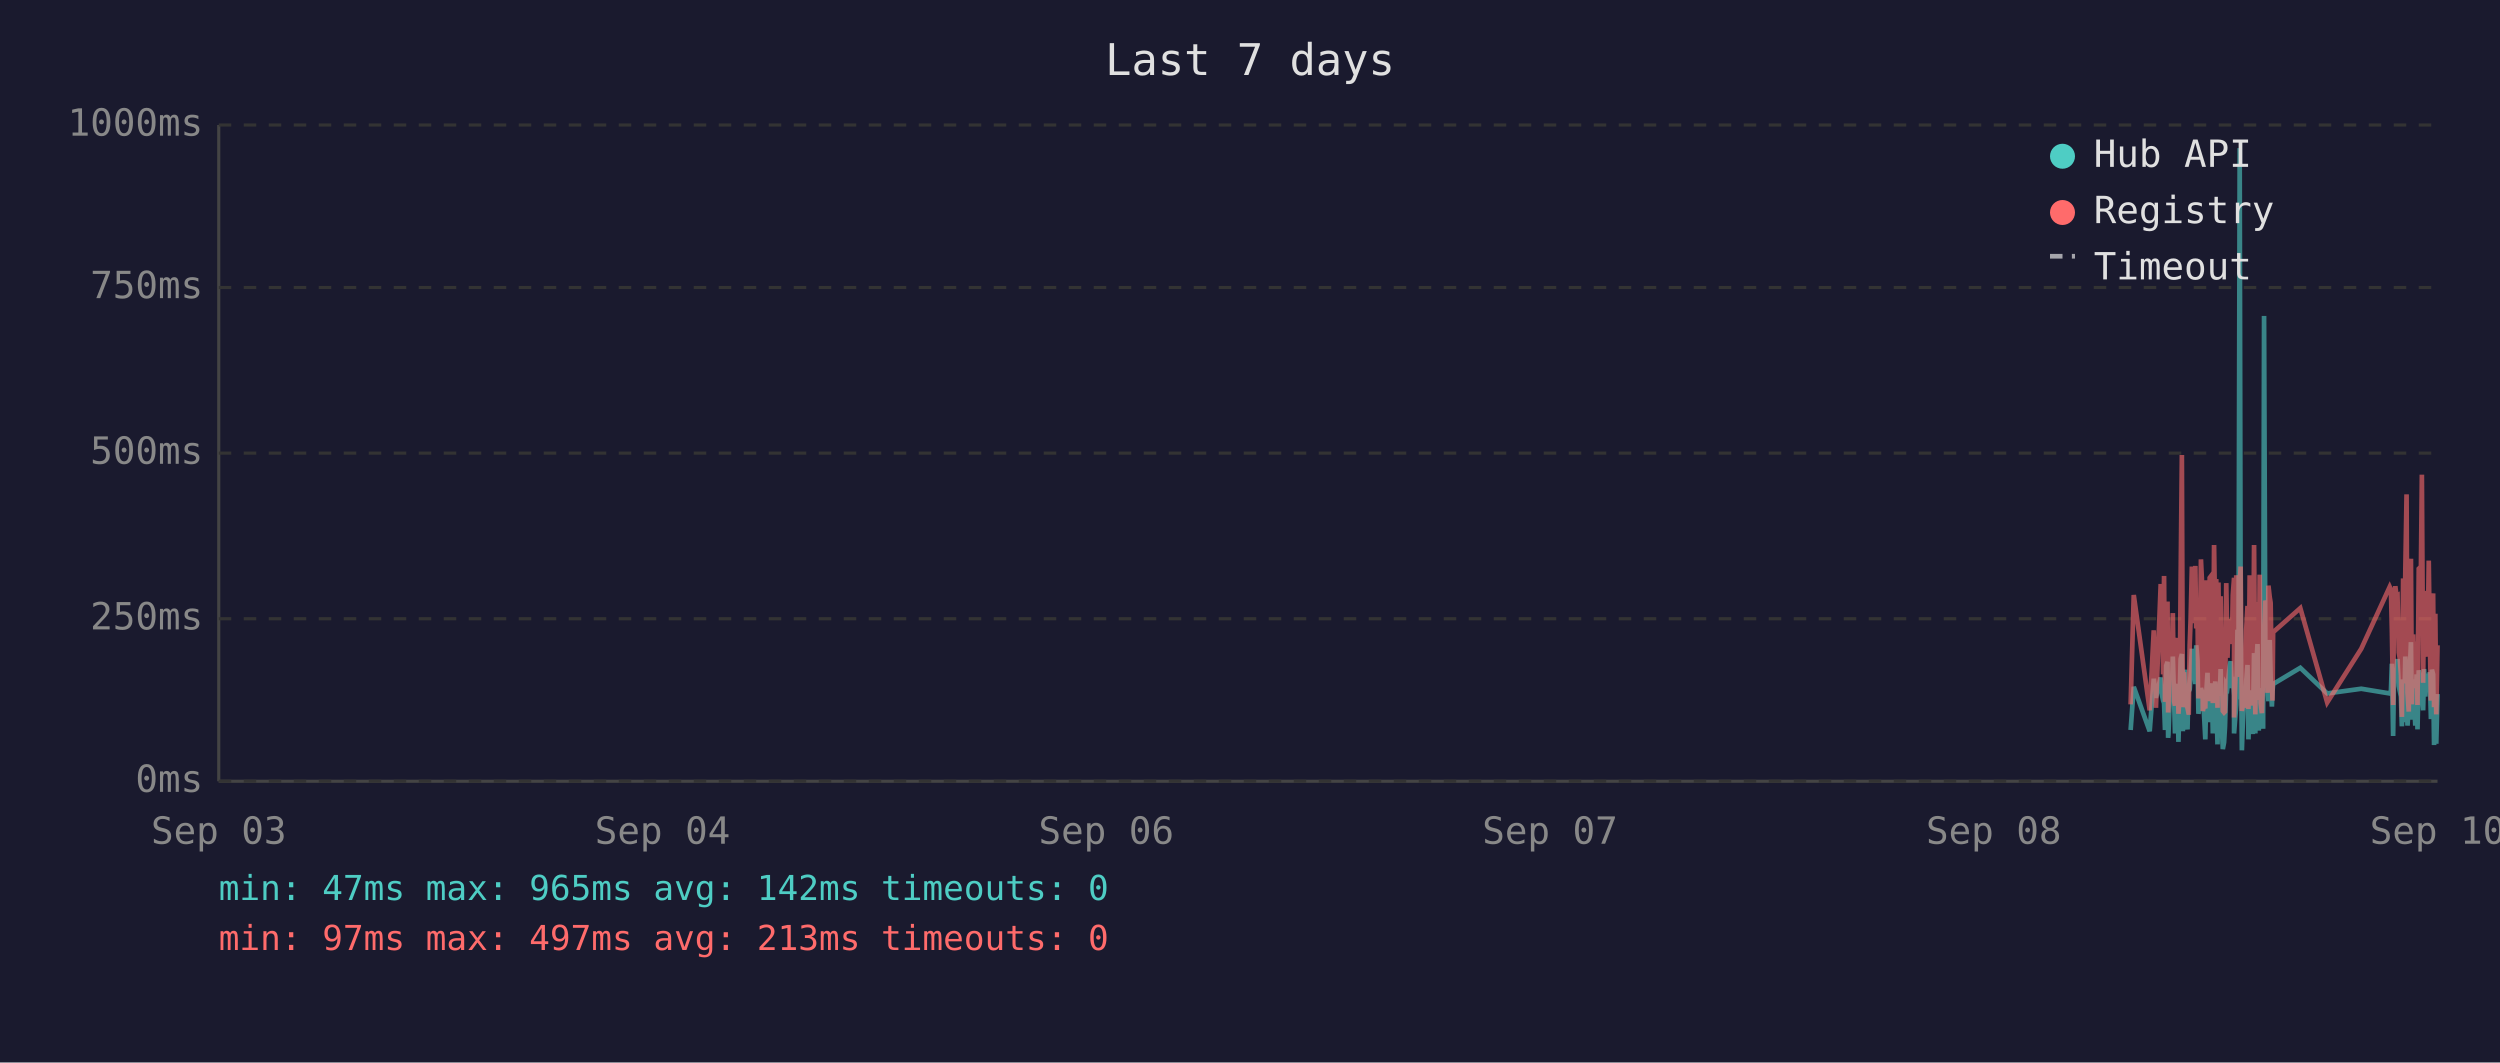
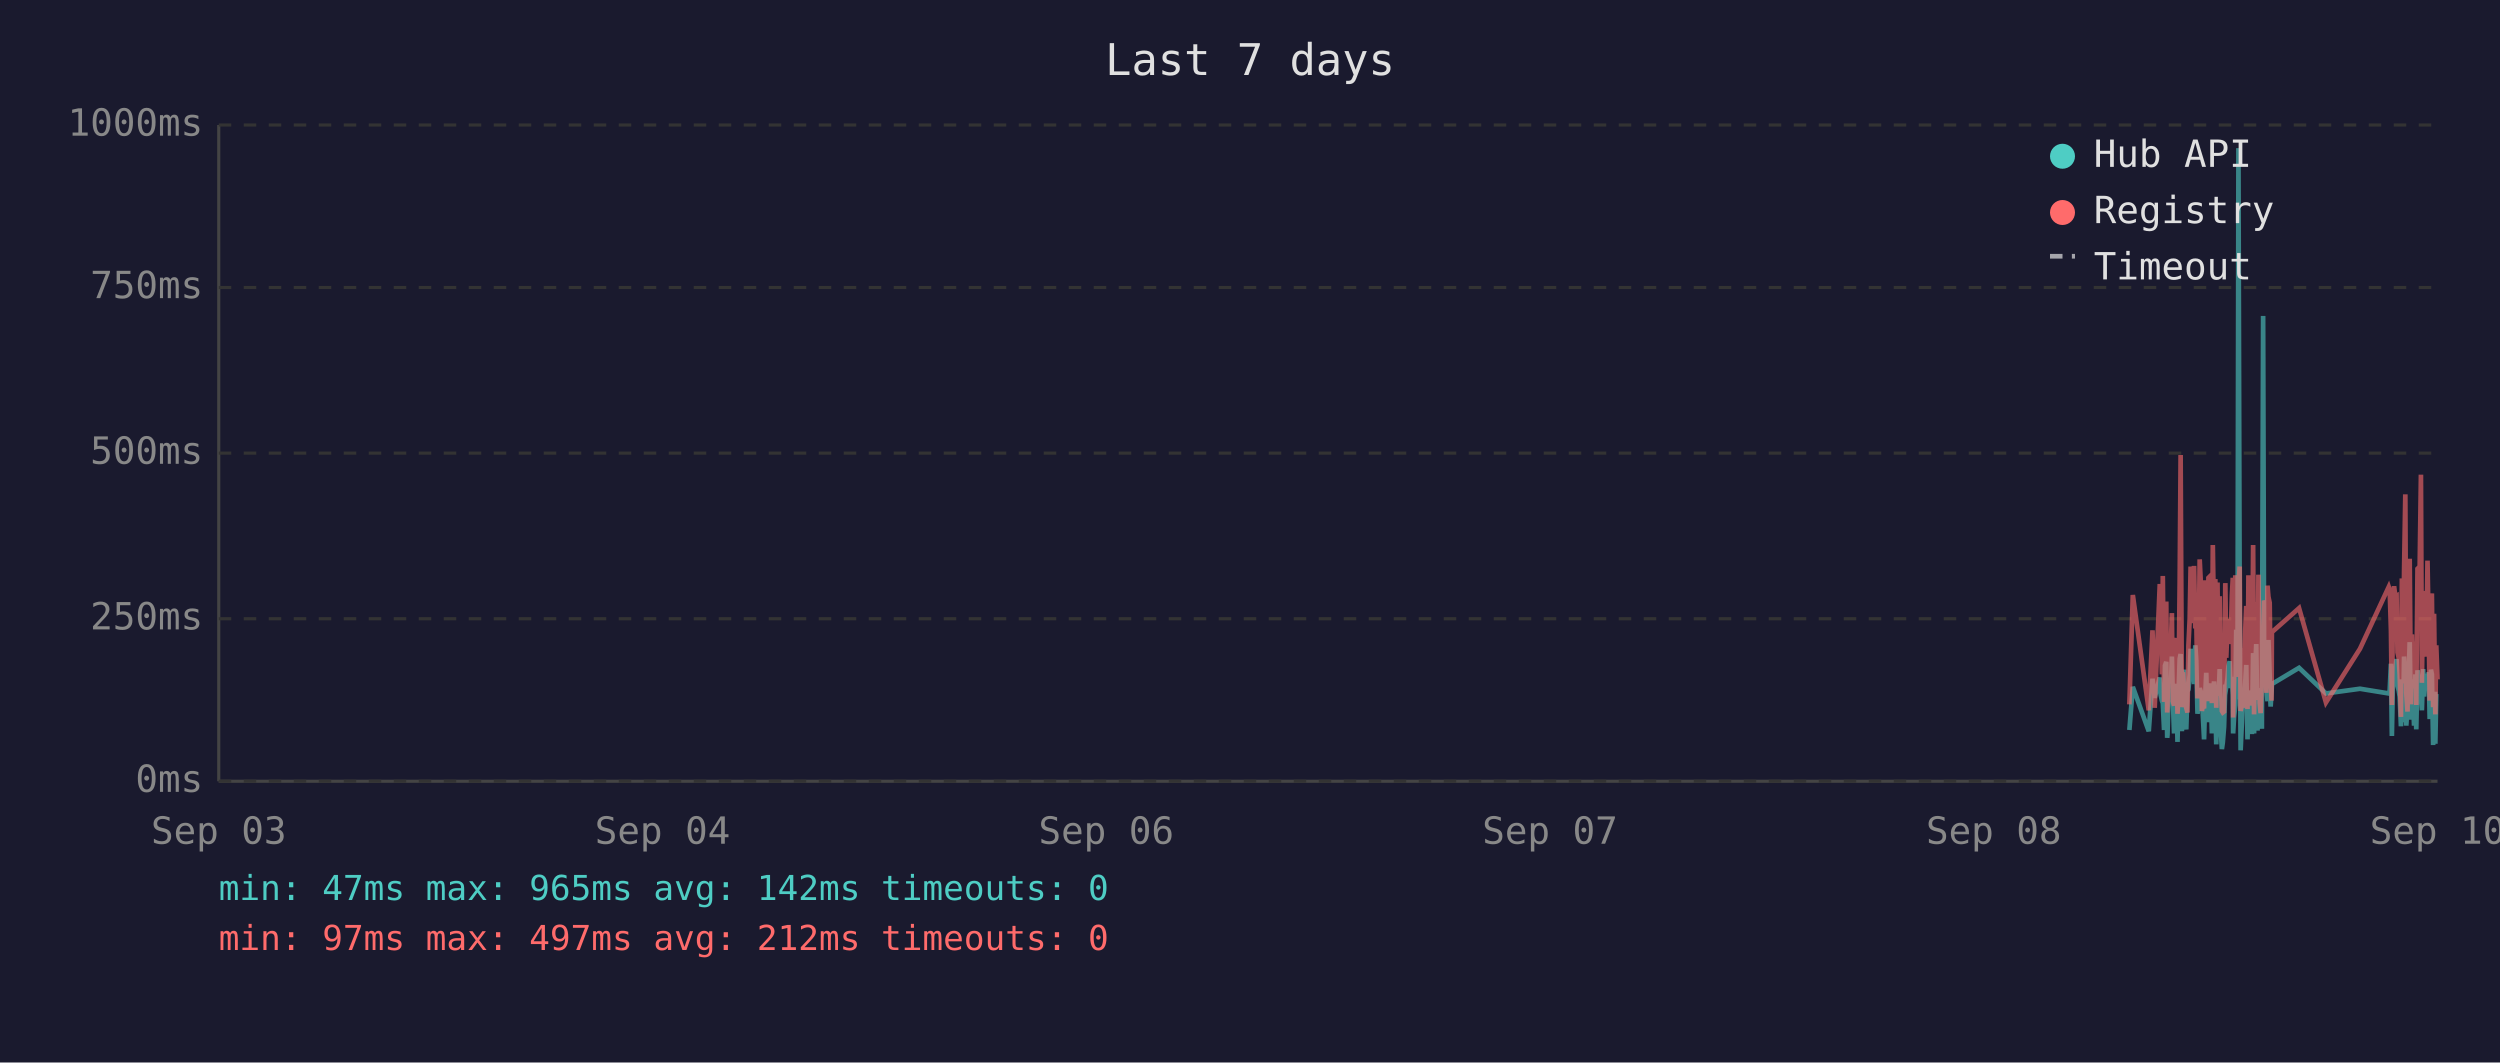
<svg xmlns="http://www.w3.org/2000/svg" viewBox="0 0 800 340" font-family="monospace" font-size="12">
  <rect width="800" height="340" fill="#1a1a2e" />
  <text x="400" y="24" fill="#e0e0e0" font-size="14" text-anchor="middle">Last 7 days</text>
  <line x1="70" y1="40" x2="70" y2="250" stroke="#444" stroke-width="1" />
  <line x1="70" y1="250" x2="780" y2="250" stroke="#444" stroke-width="1" />
  <line x1="70" y1="250" x2="780" y2="250" stroke="#333" stroke-width="1" stroke-dasharray="4" />
  <text x="65" y="250" fill="#888" text-anchor="end" dominant-baseline="middle">0ms</text>
  <line x1="70" y1="198" x2="780" y2="198" stroke="#333" stroke-width="1" stroke-dasharray="4" />
  <text x="65" y="198" fill="#888" text-anchor="end" dominant-baseline="middle">250ms</text>
  <line x1="70" y1="145" x2="780" y2="145" stroke="#333" stroke-width="1" stroke-dasharray="4" />
  <text x="65" y="145" fill="#888" text-anchor="end" dominant-baseline="middle">500ms</text>
  <line x1="70" y1="92" x2="780" y2="92" stroke="#333" stroke-width="1" stroke-dasharray="4" />
  <text x="65" y="92" fill="#888" text-anchor="end" dominant-baseline="middle">750ms</text>
  <line x1="70" y1="40" x2="780" y2="40" stroke="#333" stroke-width="1" stroke-dasharray="4" />
  <text x="65" y="40" fill="#888" text-anchor="end" dominant-baseline="middle">1000ms</text>
  <text x="70" y="270" fill="#888" text-anchor="middle">Sep 03</text>
  <text x="212" y="270" fill="#888" text-anchor="middle">Sep 04</text>
  <text x="354" y="270" fill="#888" text-anchor="middle">Sep 06</text>
  <text x="496" y="270" fill="#888" text-anchor="middle">Sep 07</text>
  <text x="638" y="270" fill="#888" text-anchor="middle">Sep 08</text>
  <text x="780" y="270" fill="#888" text-anchor="middle">Sep 10</text>
-   <polyline points="681.8,233.6 682.8,219.8 687.9,234.0 689.2,217.2 689.9,223.3 691.4,216.8 691.8,222.3 692.2,224.2 692.5,225.0 692.8,233.6 693.2,213.0 693.6,211.8 693.8,236.1 693.9,235.1 694.3,223.8 694.6,221.2 695.0,222.3 695.3,210.1 695.7,223.3 696.0,234.7 696.4,220.6 696.8,218.9 697.1,237.4 697.5,223.1 697.8,210.9 698.2,209.3 698.5,234.0 698.9,217.0 699.2,214.3 699.6,230.9 700.0,233.4 700.3,220.6 700.4,221.2 700.7,220.6 701.0,215.8 701.4,207.6 701.7,216.6 702.1,213.9 702.5,218.9 702.8,206.5 703.2,211.4 703.5,228.4 703.9,226.1 704.3,220.2 704.6,221.2 704.9,221.9 705.3,228.8 705.7,236.6 706.0,221.9 706.4,215.3 706.7,231.1 707.1,221.9 707.4,221.2 707.8,218.7 708.1,234.7 708.5,221.2 708.9,218.1 709.2,223.1 709.6,238.2 709.9,220.8 710.3,224.8 710.6,214.1 711.0,232.6 711.3,239.7 711.7,237.6 712.0,232.6 712.4,219.1 712.8,219.8 713.1,217.2 713.5,213.2 713.8,211.6 714.2,220.2 714.5,216.6 714.9,222.5 714.9,234.7 715.3,229.4 715.6,225.6 716.0,201.5 716.3,223.8 716.7,47.4 717.0,196.0 717.4,240.1 717.7,231.1 718.1,221.0 718.5,225.0 718.8,217.9 719.2,212.8 719.5,236.6 719.9,222.7 720.2,222.9 720.6,221.0 720.9,234.9 721.3,209.0 721.7,234.7 722.0,213.5 722.4,206.1 722.8,233.8 723.1,220.2 723.4,230.7 723.8,223.8 724.2,233.2 724.5,101.1 724.9,207.2 725.2,217.9 725.6,218.9 725.9,224.4 726.3,204.8 726.6,216.6 727.0,226.1 727.2,221.2 727.4,218.9 736.1,213.7 744.7,221.9 755.6,220.4 764.7,221.9 765.1,221.0 765.4,212.4 765.8,235.5 766.1,214.1 766.5,215.3 766.9,214.3 767.2,210.9 767.6,219.5 767.9,221.0 768.3,222.9 768.6,232.4 769.0,217.4 769.3,231.1 769.7,210.1 770.1,216.0 770.4,232.2 770.8,226.1 771.1,216.2 771.5,205.5 771.8,230.3 772.2,217.4 772.5,224.4 772.9,232.2 773.3,215.8 773.6,233.4 774.0,214.5 774.7,219.3 775.0,221.9 775.4,227.3 775.7,214.1 776.1,222.9 776.4,215.6 776.8,218.3 777.2,220.0 777.5,215.1 777.9,230.1 778.2,214.3 778.6,215.8 778.9,238.4 779.3,223.8 779.6,238.0 780.0,222.1" fill="none" stroke="#4ecdc4" stroke-width="1.5" opacity="0.6" />
-   <polyline points="681.8,225.4 682.8,190.4 687.9,227.3 689.2,201.7 689.9,226.5 691.4,187.6 691.8,187.6 692.2,215.8 692.5,184.3 692.8,224.6 693.2,206.3 693.6,192.5 693.8,228.0 693.9,225.8 694.3,209.0 694.6,204.0 695.0,209.0 695.3,196.2 695.7,224.4 696.0,225.8 696.4,206.1 696.8,204.2 697.1,228.4 697.5,222.3 697.8,186.0 698.2,145.6 698.5,226.3 698.9,215.1 699.2,226.3 699.6,224.2 700.0,226.5 700.3,228.0 700.4,228.0 700.7,206.5 701.0,198.1 701.4,181.3 701.7,193.1 702.1,199.4 702.5,181.1 702.8,201.1 703.2,196.7 703.5,223.5 703.9,214.9 704.3,179.0 704.6,185.3 704.9,227.5 705.3,225.8 705.7,226.7 706.0,185.7 706.4,209.5 706.7,224.4 707.1,184.9 707.4,184.5 707.8,206.3 708.1,225.0 708.5,174.4 708.9,200.7 709.2,185.3 709.6,226.5 709.9,186.4 710.3,222.7 710.6,190.8 711.0,216.6 711.3,227.5 711.7,228.0 712.0,227.7 712.4,186.6 712.8,210.5 713.1,200.2 713.5,200.4 713.8,198.1 714.2,206.1 714.5,190.4 714.9,184.9 714.9,229.6 715.3,217.7 715.6,184.1 716.0,188.3 716.3,216.6 716.7,187.8 717.0,181.3 717.4,227.5 717.7,225.6 718.1,207.4 718.5,226.5 718.8,201.3 719.2,193.9 719.5,226.9 719.9,184.1 720.2,209.0 720.6,185.5 720.9,225.8 721.3,174.4 721.7,228.6 722.0,192.7 722.4,197.5 722.8,224.0 723.1,183.9 723.4,225.0 723.8,228.2 724.2,216.0 724.5,209.9 724.9,192.2 725.2,193.3 725.6,221.7 725.9,187.4 726.3,191.0 726.6,192.9 727.0,217.2 727.2,224.2 727.4,202.3 736.1,194.6 744.7,224.8 755.6,207.6 764.7,187.8 765.1,188.7 765.4,201.7 765.8,225.6 766.1,191.0 766.5,187.6 766.9,190.8 767.2,190.6 767.6,208.8 767.9,210.5 768.3,216.0 768.6,229.4 769.0,185.1 769.3,218.7 769.7,182.8 770.1,158.2 770.4,221.7 770.8,227.7 771.1,191.8 771.5,178.8 771.8,225.4 772.2,203.0 772.5,219.5 772.9,219.3 773.3,205.3 773.6,225.6 774.0,182.0 774.7,181.3 775.0,151.9 775.4,218.5 775.7,189.1 776.1,208.0 776.4,207.4 776.8,210.1 777.2,179.4 777.5,202.1 777.9,224.2 778.2,194.3 778.6,189.9 778.9,226.3 779.3,196.4 779.6,228.6 780.0,206.5" fill="none" stroke="#ff6b6b" stroke-width="1.5" opacity="0.6" />
+   <polyline points="681.4,233.6 682.5,219.8 687.6,234.0 688.8,217.2 689.5,223.3 691.1,216.8 691.4,222.3 691.8,224.2 692.1,225.0 692.5,233.6 692.8,213.0 693.2,211.8 693.5,236.1 693.6,235.1 693.9,223.8 694.3,221.2 694.6,222.3 695.0,210.1 695.3,223.3 695.7,234.7 696.0,220.6 696.4,218.9 696.8,237.4 697.1,223.1 697.5,210.9 697.8,209.3 698.2,234.0 698.5,217.0 698.9,214.3 699.2,230.9 699.6,233.4 700.0,220.6 700.0,221.2 700.3,220.6 700.7,215.8 701.0,207.6 701.4,216.6 701.7,213.9 702.1,218.9 702.5,206.5 702.8,211.4 703.2,228.4 703.5,226.1 703.9,220.2 704.2,221.2 704.6,221.9 704.9,228.8 705.3,236.6 705.7,221.9 706.0,215.3 706.4,231.1 706.7,221.9 707.1,221.2 707.4,218.7 707.8,234.7 708.1,221.2 708.5,218.1 708.9,223.1 709.2,238.2 709.6,220.8 709.9,224.8 710.3,214.1 710.6,232.6 711.0,239.7 711.3,237.6 711.7,232.6 712.1,219.1 712.4,219.8 712.8,217.2 713.1,213.2 713.5,211.6 713.8,220.2 714.2,216.6 714.5,222.5 714.6,234.7 714.9,229.4 715.3,225.6 715.6,201.5 716.0,223.8 716.3,47.4 716.7,196.0 717.0,240.1 717.4,231.1 717.7,221.0 718.1,225.0 718.5,217.9 718.8,212.8 719.2,236.6 719.5,222.7 719.9,222.9 720.2,221.0 720.6,234.9 721.0,209.0 721.3,234.7 721.7,213.5 722.0,206.1 722.4,233.8 722.7,220.2 723.1,230.7 723.4,223.8 723.8,233.2 724.2,101.1 724.5,207.2 724.9,217.9 725.2,218.9 725.6,224.4 725.9,204.8 726.3,216.6 726.6,226.1 726.9,221.2 727.0,218.9 735.7,213.7 744.3,221.9 755.2,220.4 764.4,221.9 764.7,221.0 765.1,212.4 765.4,235.5 765.8,214.1 766.1,215.3 766.5,214.3 766.9,210.9 767.2,219.5 767.6,221.0 767.9,222.9 768.3,232.4 768.6,217.4 769.0,231.1 769.3,210.1 769.7,216.0 770.0,232.2 770.4,226.1 770.8,216.2 771.1,205.5 771.5,230.3 771.8,217.4 772.2,224.4 772.5,232.2 772.9,215.8 773.2,233.4 773.6,214.5 774.3,219.3 774.7,221.9 775.0,227.3 775.4,214.1 775.7,222.9 776.1,215.6 776.4,218.3 776.8,220.0 777.2,215.1 777.5,230.1 777.9,214.3 778.2,215.8 778.6,238.4 778.9,223.8 779.3,238.0 779.6,222.1 780.0,222.1" fill="none" stroke="#4ecdc4" stroke-width="1.5" opacity="0.6" />
+   <polyline points="681.4,225.4 682.5,190.4 687.6,227.3 688.8,201.7 689.5,226.5 691.1,187.6 691.4,187.6 691.8,215.8 692.1,184.3 692.5,224.6 692.8,206.3 693.2,192.5 693.5,228.0 693.6,225.8 693.9,209.0 694.3,204.0 694.6,209.0 695.0,196.2 695.3,224.4 695.7,225.8 696.0,206.1 696.4,204.2 696.8,228.4 697.1,222.3 697.5,186.0 697.8,145.6 698.2,226.3 698.5,215.1 698.9,226.3 699.2,224.2 699.6,226.5 700.0,228.0 700.0,228.0 700.3,206.5 700.7,198.1 701.0,181.3 701.4,193.1 701.7,199.4 702.1,181.1 702.5,201.1 702.8,196.7 703.2,223.5 703.5,214.9 703.9,179.0 704.2,185.3 704.6,227.5 704.9,225.8 705.3,226.7 705.7,185.7 706.0,209.5 706.4,224.4 706.7,184.9 707.1,184.5 707.4,206.3 707.8,225.0 708.1,174.4 708.5,200.7 708.9,185.3 709.2,226.5 709.6,186.4 709.9,222.7 710.3,190.8 710.6,216.6 711.0,227.5 711.3,228.0 711.7,227.7 712.1,186.6 712.4,210.5 712.8,200.2 713.1,200.4 713.5,198.1 713.8,206.1 714.2,190.4 714.5,184.9 714.6,229.6 714.9,217.7 715.3,184.1 715.6,188.3 716.0,216.6 716.3,187.8 716.7,181.3 717.0,227.5 717.4,225.6 717.7,207.4 718.1,226.5 718.5,201.3 718.8,193.9 719.2,226.9 719.5,184.1 719.9,209.0 720.2,185.5 720.6,225.8 721.0,174.4 721.3,228.6 721.7,192.7 722.0,197.5 722.4,224.0 722.7,183.9 723.1,225.0 723.4,228.2 723.8,216.0 724.2,209.9 724.5,192.2 724.9,193.3 725.2,221.7 725.6,187.4 725.9,191.0 726.3,192.9 726.6,217.2 726.9,224.2 727.0,202.3 735.7,194.6 744.3,224.8 755.2,207.6 764.4,187.8 764.7,188.7 765.1,201.7 765.4,225.6 765.8,191.0 766.1,187.6 766.5,190.8 766.9,190.6 767.2,208.8 767.6,210.5 767.9,216.0 768.3,229.4 768.6,185.1 769.0,218.7 769.3,182.8 769.7,158.2 770.0,221.7 770.4,227.7 770.8,191.8 771.1,178.8 771.5,225.4 771.8,203.0 772.2,219.5 772.5,219.3 772.9,205.3 773.2,225.6 773.6,182.0 774.3,181.3 774.7,151.9 775.0,218.5 775.4,189.1 775.7,208.0 776.1,207.4 776.4,210.1 776.8,179.4 777.2,202.1 777.5,224.2 777.9,194.3 778.2,189.9 778.6,226.3 778.9,196.4 779.3,228.6 779.6,206.5 780.0,217.4" fill="none" stroke="#ff6b6b" stroke-width="1.5" opacity="0.6" />
  <circle cx="660" cy="50" r="4" fill="#4ecdc4" />
  <text x="670" y="50" fill="#e0e0e0" dominant-baseline="middle">Hub API</text>
  <circle cx="660" cy="68" r="4" fill="#ff6b6b" />
  <text x="670" y="68" fill="#e0e0e0" dominant-baseline="middle">Registry</text>
  <line x1="656" y1="82" x2="664" y2="82" stroke="#e0e0e0" stroke-width="1.5" stroke-dasharray="4,3" opacity="0.7" />
  <text x="670" y="86" fill="#e0e0e0" dominant-baseline="middle">Timeout</text>
  <text x="70" y="288" fill="#4ecdc4" font-size="11">min: 47ms  max: 965ms  avg: 142ms  timeouts: 0</text>
-   <text x="70" y="304" fill="#ff6b6b" font-size="11">min: 97ms  max: 497ms  avg: 213ms  timeouts: 0</text>
+   <text x="70" y="304" fill="#ff6b6b" font-size="11">min: 97ms  max: 497ms  avg: 212ms  timeouts: 0</text>
</svg>
